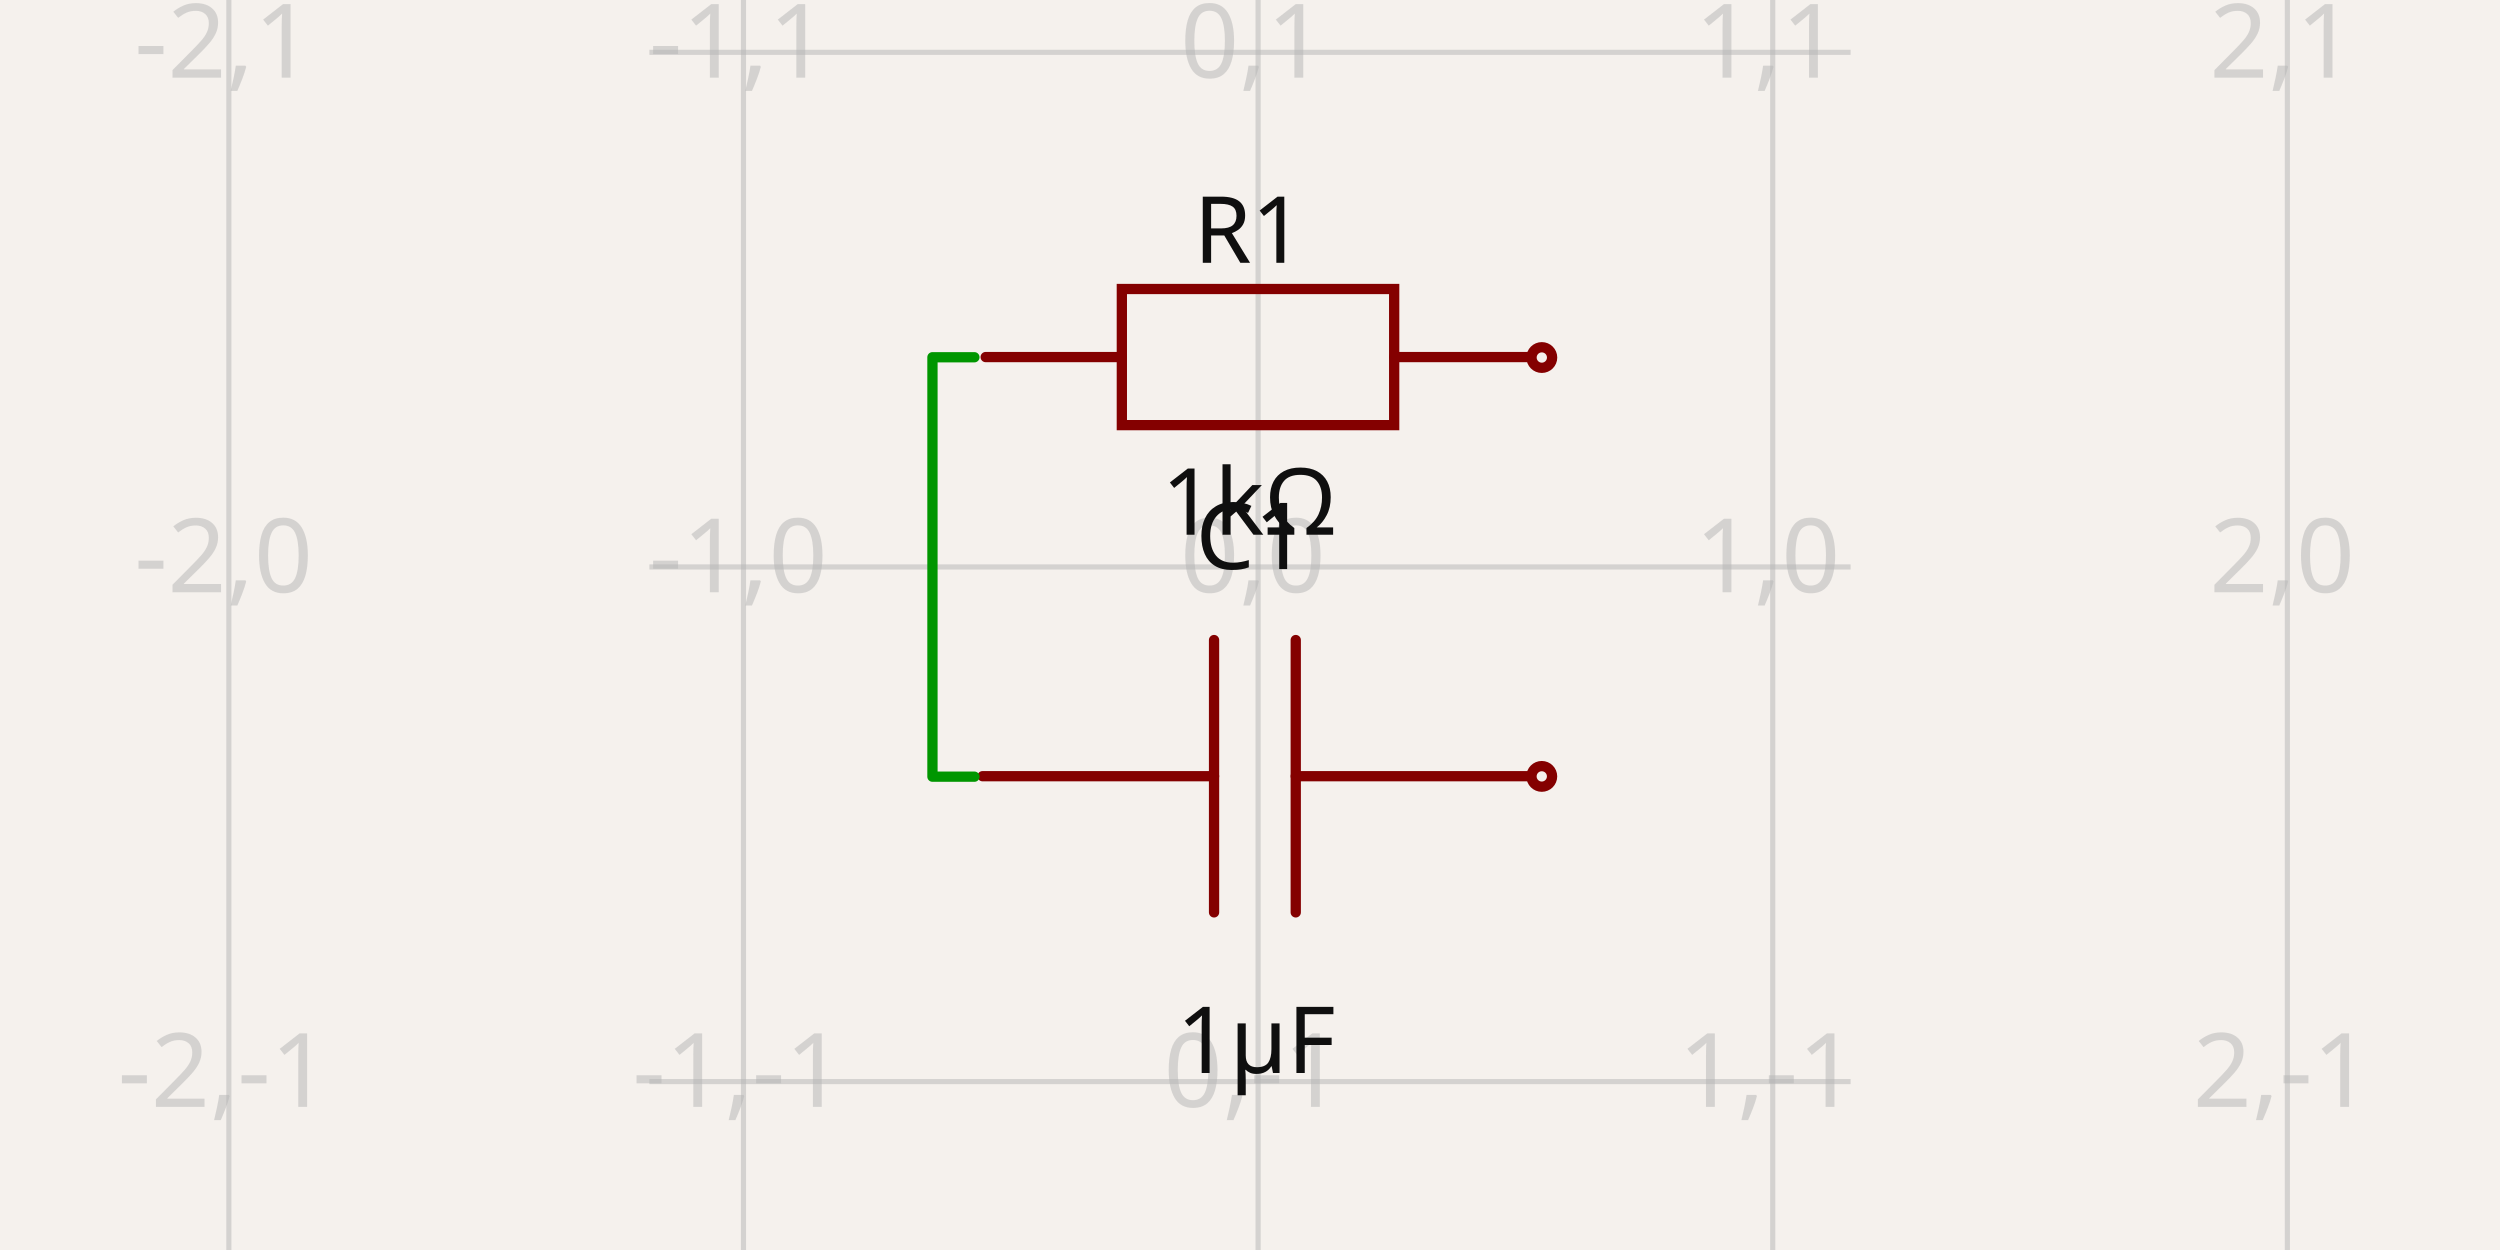
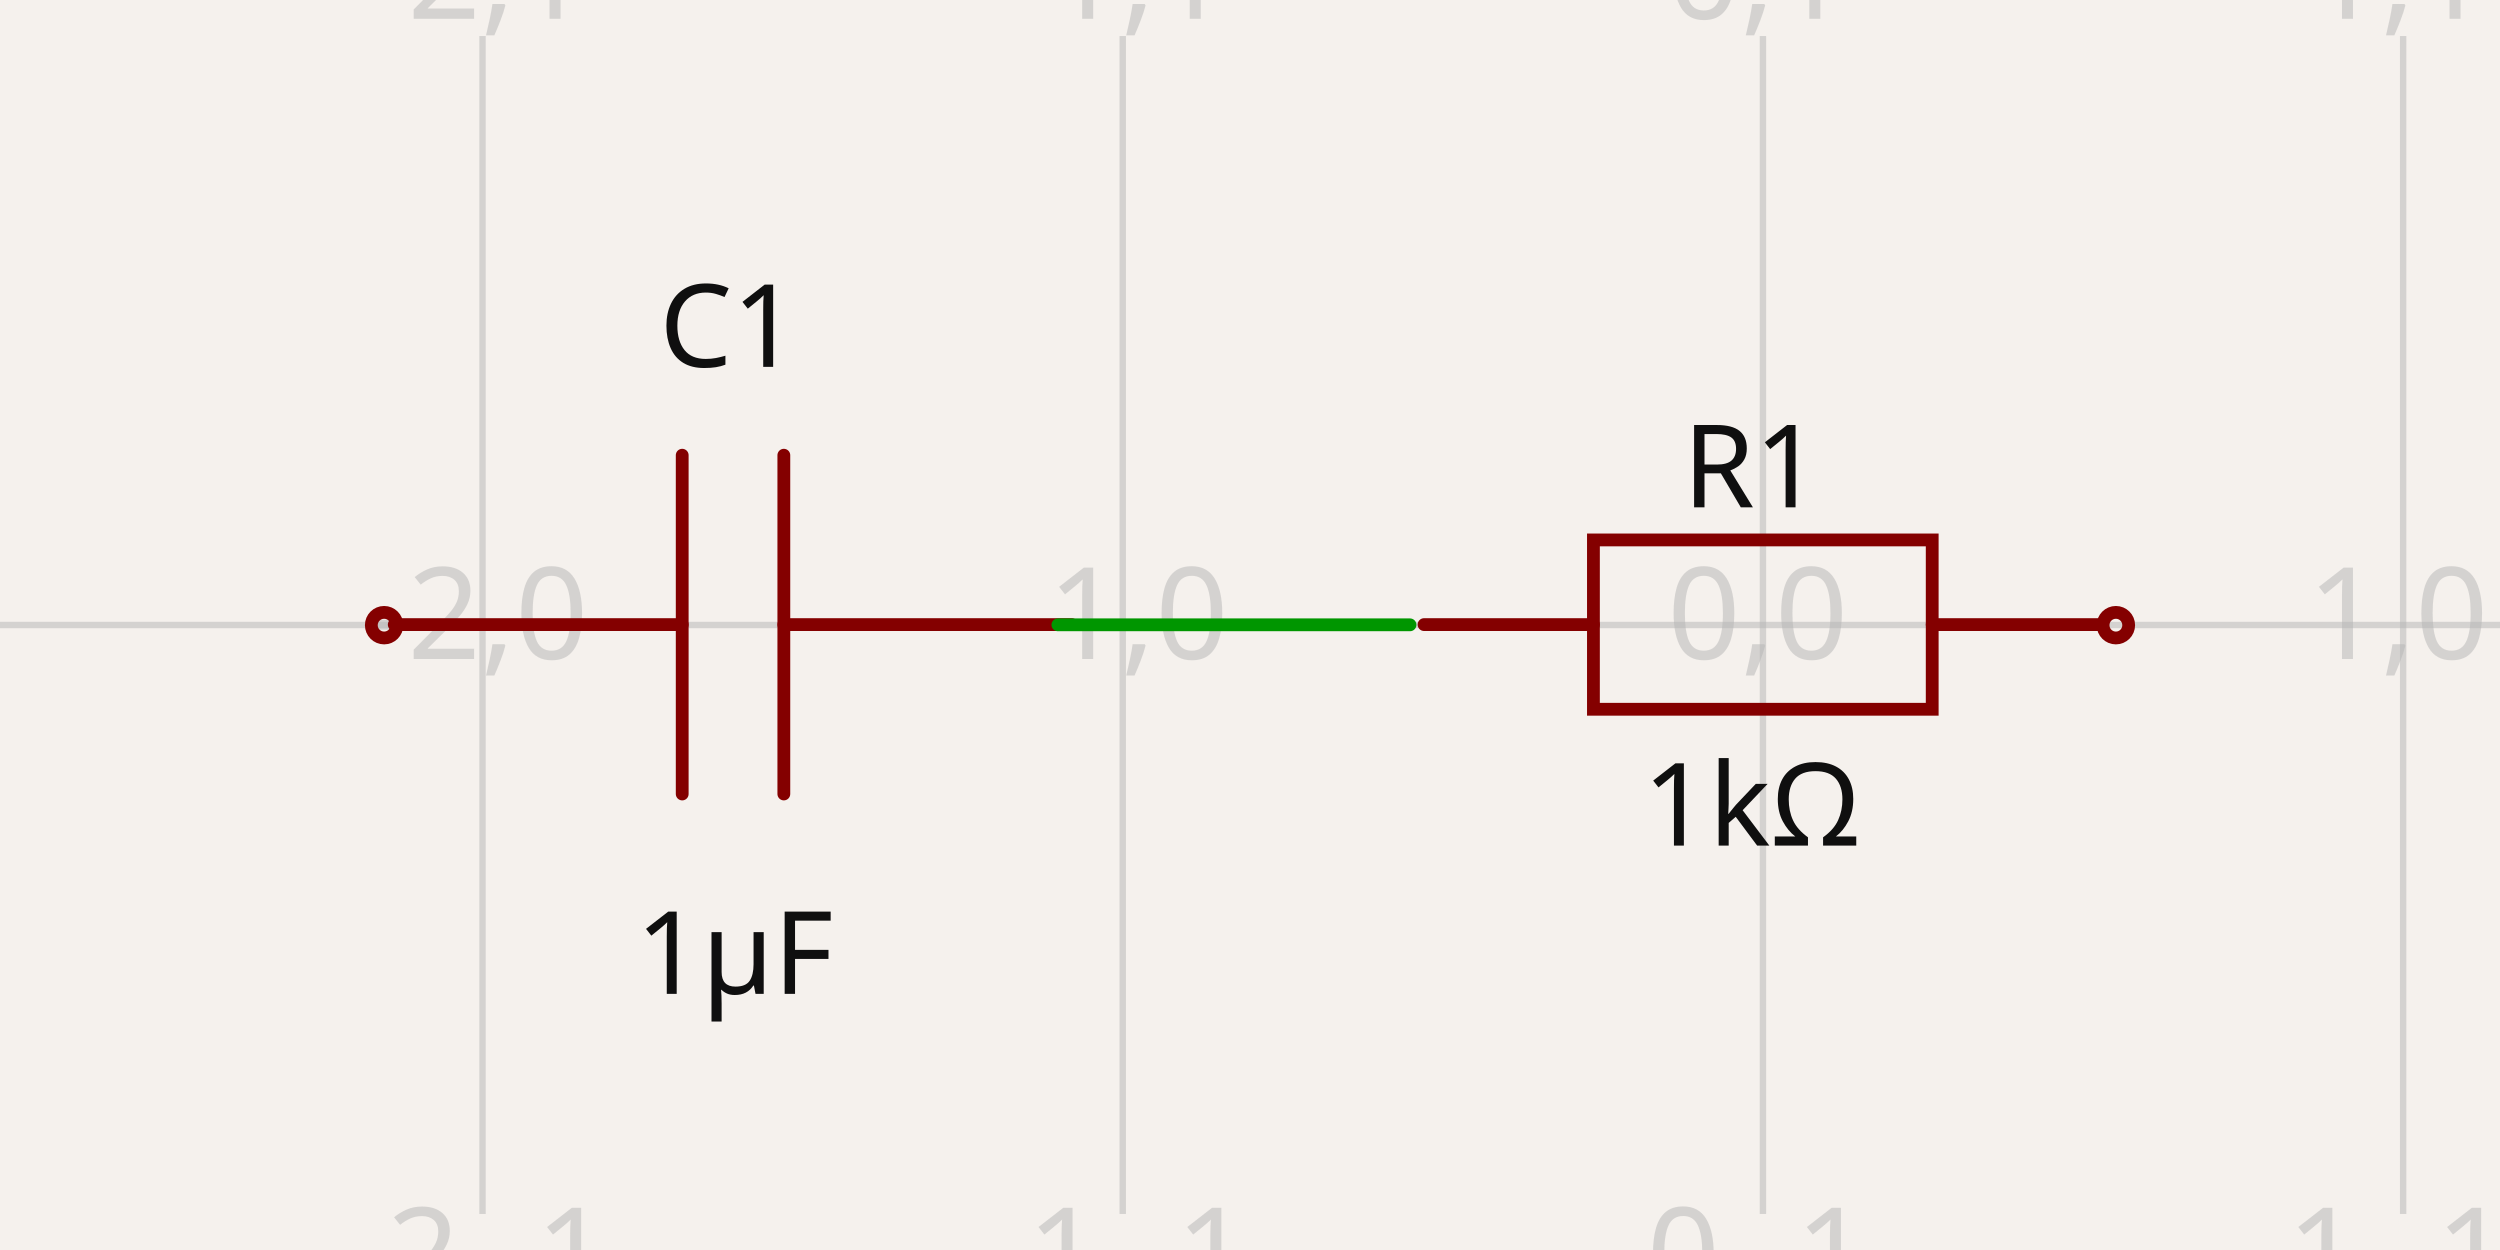
- <svg xmlns="http://www.w3.org/2000/svg" width="1200" height="600" style="background-color: rgb(245, 241, 237)" data-real-to-screen-transform="matrix(247.0225548061,0,0,-247.0225548061,603.8907361601,272.1416237945)" data-software-used-string="@tscircuit/core@0.0.619">
+ <svg xmlns="http://www.w3.org/2000/svg" width="1200" height="600" style="background-color: rgb(245, 241, 237)" data-real-to-screen-transform="matrix(307.2983354673,0,0,-307.2983354673,846.210284251,299.9999692702)" data-software-used-string="@tscircuit/core@0.0.640">
  <style>
              .boundary { fill: rgb(245, 241, 237); }
              .schematic-boundary { fill: none; stroke: #fff; }
              .component { fill: none; stroke: rgb(132, 0, 0); }
              .chip { fill: rgb(255, 255, 194); stroke: rgb(132, 0, 0); }
              .component-pin { fill: none; stroke: rgb(132, 0, 0); }
              .trace:hover {
                filter: invert(1);
              }
              .trace:hover .trace-crossing-outline {
                opacity: 0;
              }
              .trace:hover .trace-junction {
                filter: invert(1);
              }
              .text { font-family: sans-serif; fill: rgb(0, 150, 0); }
              .pin-number { fill: rgb(169, 0, 0); }
              .port-label { fill: rgb(0, 100, 100); }
              .component-name { fill: rgb(0, 100, 100); }
            </style>
  <rect class="boundary" x="0" y="0" width="1200" height="600" />
  <g class="grid">
-     <line x1="109.846" y1="600" x2="109.846" y2="-6.207301339600235e-11" stroke="rgb(181, 181, 181)" stroke-width="2.47" stroke-opacity="0.5" />
-     <line x1="356.868" y1="600" x2="356.868" y2="-6.207301339600235e-11" stroke="rgb(181, 181, 181)" stroke-width="2.47" stroke-opacity="0.5" />
-     <line x1="603.891" y1="600" x2="603.891" y2="-6.207301339600235e-11" stroke="rgb(181, 181, 181)" stroke-width="2.47" stroke-opacity="0.5" />
-     <line x1="850.913" y1="600" x2="850.913" y2="-6.207301339600235e-11" stroke="rgb(181, 181, 181)" stroke-width="2.47" stroke-opacity="0.5" />
-     <line x1="1097.936" y1="600" x2="1097.936" y2="-6.207301339600235e-11" stroke="rgb(181, 181, 181)" stroke-width="2.47" stroke-opacity="0.5" />
-     <line x1="311.714" y1="766.187" x2="888.286" y2="766.187" stroke="rgb(181, 181, 181)" stroke-width="2.47" stroke-opacity="0.5" />
-     <line x1="311.714" y1="519.164" x2="888.286" y2="519.164" stroke="rgb(181, 181, 181)" stroke-width="2.47" stroke-opacity="0.5" />
-     <line x1="311.714" y1="272.142" x2="888.286" y2="272.142" stroke="rgb(181, 181, 181)" stroke-width="2.47" stroke-opacity="0.5" />
-     <line x1="311.714" y1="25.119" x2="888.286" y2="25.119" stroke="rgb(181, 181, 181)" stroke-width="2.47" stroke-opacity="0.5" />
-     <line x1="311.714" y1="-221.903" x2="888.286" y2="-221.903" stroke="rgb(181, 181, 181)" stroke-width="2.47" stroke-opacity="0.5" />
-     <text x="107.346" y="761.187" fill="rgb(181, 181, 181)" font-size="49.405" fill-opacity="0.5" text-anchor="middle" dominant-baseline="middle" font-family="sans-serif">-2,-2</text>
-     <text x="107.346" y="514.164" fill="rgb(181, 181, 181)" font-size="49.405" fill-opacity="0.5" text-anchor="middle" dominant-baseline="middle" font-family="sans-serif">-2,-1</text>
-     <text x="107.346" y="267.142" fill="rgb(181, 181, 181)" font-size="49.405" fill-opacity="0.5" text-anchor="middle" dominant-baseline="middle" font-family="sans-serif">-2,0</text>
-     <text x="107.346" y="20.119" fill="rgb(181, 181, 181)" font-size="49.405" fill-opacity="0.5" text-anchor="middle" dominant-baseline="middle" font-family="sans-serif">-2,1</text>
-     <text x="107.346" y="-226.903" fill="rgb(181, 181, 181)" font-size="49.405" fill-opacity="0.5" text-anchor="middle" dominant-baseline="middle" font-family="sans-serif">-2,2</text>
-     <text x="354.368" y="761.187" fill="rgb(181, 181, 181)" font-size="49.405" fill-opacity="0.5" text-anchor="middle" dominant-baseline="middle" font-family="sans-serif">-1,-2</text>
-     <text x="354.368" y="514.164" fill="rgb(181, 181, 181)" font-size="49.405" fill-opacity="0.5" text-anchor="middle" dominant-baseline="middle" font-family="sans-serif">-1,-1</text>
-     <text x="354.368" y="267.142" fill="rgb(181, 181, 181)" font-size="49.405" fill-opacity="0.5" text-anchor="middle" dominant-baseline="middle" font-family="sans-serif">-1,0</text>
-     <text x="354.368" y="20.119" fill="rgb(181, 181, 181)" font-size="49.405" fill-opacity="0.5" text-anchor="middle" dominant-baseline="middle" font-family="sans-serif">-1,1</text>
-     <text x="354.368" y="-226.903" fill="rgb(181, 181, 181)" font-size="49.405" fill-opacity="0.5" text-anchor="middle" dominant-baseline="middle" font-family="sans-serif">-1,2</text>
-     <text x="601.391" y="761.187" fill="rgb(181, 181, 181)" font-size="49.405" fill-opacity="0.5" text-anchor="middle" dominant-baseline="middle" font-family="sans-serif">0,-2</text>
-     <text x="601.391" y="514.164" fill="rgb(181, 181, 181)" font-size="49.405" fill-opacity="0.5" text-anchor="middle" dominant-baseline="middle" font-family="sans-serif">0,-1</text>
-     <text x="601.391" y="267.142" fill="rgb(181, 181, 181)" font-size="49.405" fill-opacity="0.5" text-anchor="middle" dominant-baseline="middle" font-family="sans-serif">0,0</text>
-     <text x="601.391" y="20.119" fill="rgb(181, 181, 181)" font-size="49.405" fill-opacity="0.5" text-anchor="middle" dominant-baseline="middle" font-family="sans-serif">0,1</text>
-     <text x="601.391" y="-226.903" fill="rgb(181, 181, 181)" font-size="49.405" fill-opacity="0.5" text-anchor="middle" dominant-baseline="middle" font-family="sans-serif">0,2</text>
-     <text x="848.413" y="761.187" fill="rgb(181, 181, 181)" font-size="49.405" fill-opacity="0.5" text-anchor="middle" dominant-baseline="middle" font-family="sans-serif">1,-2</text>
-     <text x="848.413" y="514.164" fill="rgb(181, 181, 181)" font-size="49.405" fill-opacity="0.5" text-anchor="middle" dominant-baseline="middle" font-family="sans-serif">1,-1</text>
-     <text x="848.413" y="267.142" fill="rgb(181, 181, 181)" font-size="49.405" fill-opacity="0.5" text-anchor="middle" dominant-baseline="middle" font-family="sans-serif">1,0</text>
-     <text x="848.413" y="20.119" fill="rgb(181, 181, 181)" font-size="49.405" fill-opacity="0.5" text-anchor="middle" dominant-baseline="middle" font-family="sans-serif">1,1</text>
-     <text x="848.413" y="-226.903" fill="rgb(181, 181, 181)" font-size="49.405" fill-opacity="0.5" text-anchor="middle" dominant-baseline="middle" font-family="sans-serif">1,2</text>
-     <text x="1095.436" y="761.187" fill="rgb(181, 181, 181)" font-size="49.405" fill-opacity="0.5" text-anchor="middle" dominant-baseline="middle" font-family="sans-serif">2,-2</text>
-     <text x="1095.436" y="514.164" fill="rgb(181, 181, 181)" font-size="49.405" fill-opacity="0.5" text-anchor="middle" dominant-baseline="middle" font-family="sans-serif">2,-1</text>
-     <text x="1095.436" y="267.142" fill="rgb(181, 181, 181)" font-size="49.405" fill-opacity="0.5" text-anchor="middle" dominant-baseline="middle" font-family="sans-serif">2,0</text>
-     <text x="1095.436" y="20.119" fill="rgb(181, 181, 181)" font-size="49.405" fill-opacity="0.5" text-anchor="middle" dominant-baseline="middle" font-family="sans-serif">2,1</text>
-     <text x="1095.436" y="-226.903" fill="rgb(181, 181, 181)" font-size="49.405" fill-opacity="0.5" text-anchor="middle" dominant-baseline="middle" font-family="sans-serif">2,2</text>
+     <line x1="-75.685" y1="582.717" x2="-75.685" y2="17.283" stroke="rgb(181, 181, 181)" stroke-width="3.073" stroke-opacity="0.5" />
+     <line x1="231.614" y1="582.717" x2="231.614" y2="17.283" stroke="rgb(181, 181, 181)" stroke-width="3.073" stroke-opacity="0.5" />
+     <line x1="538.912" y1="582.717" x2="538.912" y2="17.283" stroke="rgb(181, 181, 181)" stroke-width="3.073" stroke-opacity="0.5" />
+     <line x1="846.21" y1="582.717" x2="846.21" y2="17.283" stroke="rgb(181, 181, 181)" stroke-width="3.073" stroke-opacity="0.5" />
+     <line x1="1153.509" y1="582.717" x2="1153.509" y2="17.283" stroke="rgb(181, 181, 181)" stroke-width="3.073" stroke-opacity="0.5" />
+     <line x1="1460.807" y1="582.717" x2="1460.807" y2="17.283" stroke="rgb(181, 181, 181)" stroke-width="3.073" stroke-opacity="0.5" />
+     <line x1="1.7587353795534e-10" y1="607.298" x2="1200" y2="607.298" stroke="rgb(181, 181, 181)" stroke-width="3.073" stroke-opacity="0.5" />
+     <line x1="1.7587353795534e-10" y1="300" x2="1200" y2="300" stroke="rgb(181, 181, 181)" stroke-width="3.073" stroke-opacity="0.5" />
+     <line x1="1.7587353795534e-10" y1="-7.298" x2="1200" y2="-7.298" stroke="rgb(181, 181, 181)" stroke-width="3.073" stroke-opacity="0.5" />
+     <text x="-78.185" y="602.298" fill="rgb(181, 181, 181)" font-size="61.46" fill-opacity="0.5" text-anchor="middle" dominant-baseline="middle" font-family="sans-serif">-3,-1</text>
+     <text x="-78.185" y="295" fill="rgb(181, 181, 181)" font-size="61.46" fill-opacity="0.5" text-anchor="middle" dominant-baseline="middle" font-family="sans-serif">-3,0</text>
+     <text x="-78.185" y="-12.298" fill="rgb(181, 181, 181)" font-size="61.46" fill-opacity="0.5" text-anchor="middle" dominant-baseline="middle" font-family="sans-serif">-3,1</text>
+     <text x="229.114" y="602.298" fill="rgb(181, 181, 181)" font-size="61.46" fill-opacity="0.5" text-anchor="middle" dominant-baseline="middle" font-family="sans-serif">-2,-1</text>
+     <text x="229.114" y="295" fill="rgb(181, 181, 181)" font-size="61.46" fill-opacity="0.5" text-anchor="middle" dominant-baseline="middle" font-family="sans-serif">-2,0</text>
+     <text x="229.114" y="-12.298" fill="rgb(181, 181, 181)" font-size="61.46" fill-opacity="0.5" text-anchor="middle" dominant-baseline="middle" font-family="sans-serif">-2,1</text>
+     <text x="536.412" y="602.298" fill="rgb(181, 181, 181)" font-size="61.46" fill-opacity="0.5" text-anchor="middle" dominant-baseline="middle" font-family="sans-serif">-1,-1</text>
+     <text x="536.412" y="295" fill="rgb(181, 181, 181)" font-size="61.46" fill-opacity="0.5" text-anchor="middle" dominant-baseline="middle" font-family="sans-serif">-1,0</text>
+     <text x="536.412" y="-12.298" fill="rgb(181, 181, 181)" font-size="61.46" fill-opacity="0.5" text-anchor="middle" dominant-baseline="middle" font-family="sans-serif">-1,1</text>
+     <text x="843.71" y="602.298" fill="rgb(181, 181, 181)" font-size="61.46" fill-opacity="0.5" text-anchor="middle" dominant-baseline="middle" font-family="sans-serif">0,-1</text>
+     <text x="843.71" y="295" fill="rgb(181, 181, 181)" font-size="61.46" fill-opacity="0.5" text-anchor="middle" dominant-baseline="middle" font-family="sans-serif">0,0</text>
+     <text x="843.71" y="-12.298" fill="rgb(181, 181, 181)" font-size="61.46" fill-opacity="0.5" text-anchor="middle" dominant-baseline="middle" font-family="sans-serif">0,1</text>
+     <text x="1151.009" y="602.298" fill="rgb(181, 181, 181)" font-size="61.46" fill-opacity="0.5" text-anchor="middle" dominant-baseline="middle" font-family="sans-serif">1,-1</text>
+     <text x="1151.009" y="295" fill="rgb(181, 181, 181)" font-size="61.46" fill-opacity="0.5" text-anchor="middle" dominant-baseline="middle" font-family="sans-serif">1,0</text>
+     <text x="1151.009" y="-12.298" fill="rgb(181, 181, 181)" font-size="61.46" fill-opacity="0.5" text-anchor="middle" dominant-baseline="middle" font-family="sans-serif">1,1</text>
+     <text x="1458.307" y="602.298" fill="rgb(181, 181, 181)" font-size="61.46" fill-opacity="0.5" text-anchor="middle" dominant-baseline="middle" font-family="sans-serif">2,-1</text>
+     <text x="1458.307" y="295" fill="rgb(181, 181, 181)" font-size="61.46" fill-opacity="0.5" text-anchor="middle" dominant-baseline="middle" font-family="sans-serif">2,0</text>
+     <text x="1458.307" y="-12.298" fill="rgb(181, 181, 181)" font-size="61.46" fill-opacity="0.5" text-anchor="middle" dominant-baseline="middle" font-family="sans-serif">2,1</text>
  </g>
  <g data-circuit-json-type="schematic_component" data-schematic-component-id="schematic_component_0">
-     <rect class="component-overlay" x="473.129" y="138.712" width="261.432" height="65.358" fill="transparent" />
-     <path d="M 473.129 171.391 L 538.487 171.391" stroke="rgb(132, 0, 0)" fill="none" stroke-width="4.94px" stroke-linecap="round" />
-     <path d="M 669.203 171.391 L 734.561 171.391" stroke="rgb(132, 0, 0)" fill="none" stroke-width="4.94px" stroke-linecap="round" />
-     <path d="M 603.845 138.712 L 669.203 138.712 L 669.203 204.07 L 538.487 204.07 L 538.487 138.712 L 603.845 138.712" stroke="rgb(132, 0, 0)" fill="none" stroke-width="4.94px" stroke-linecap="round" />
-     <text x="599.568" y="126.139" fill="rgb(15, 15, 15)" font-family="sans-serif" text-anchor="middle" dominant-baseline="auto" font-size="44.464px">R1</text>
-     <text x="599.568" y="222.156" fill="rgb(15, 15, 15)" font-family="sans-serif" text-anchor="middle" dominant-baseline="hanging" font-size="44.464px">1kΩ</text>
-     <circle cx="740.072" cy="171.614" r="4.94px" stroke-width="4.94px" fill="none" stroke="rgb(132, 0, 0)" />
+     <rect class="component-overlay" x="683.542" y="259.154" width="325.224" height="81.306" fill="transparent" />
+     <path d="M 683.542 299.807 L 764.848 299.807" stroke="rgb(132, 0, 0)" fill="none" stroke-width="6.146px" stroke-linecap="round" />
+     <path d="M 927.46 299.807 L 1008.766 299.807" stroke="rgb(132, 0, 0)" fill="none" stroke-width="6.146px" stroke-linecap="round" />
+     <path d="M 846.154 259.154 L 927.46 259.154 L 927.46 340.46 L 764.848 340.46 L 764.848 259.154 L 846.154 259.154" stroke="rgb(132, 0, 0)" fill="none" stroke-width="6.146px" stroke-linecap="round" />
+     <text x="840.833" y="243.507" fill="rgb(15, 15, 15)" font-family="sans-serif" text-anchor="middle" dominant-baseline="auto" font-size="55.314px">R1</text>
+     <text x="840.833" y="362.966" fill="rgb(15, 15, 15)" font-family="sans-serif" text-anchor="middle" dominant-baseline="hanging" font-size="55.314px">1kΩ</text>
+     <circle cx="1015.621" cy="300.084" r="6.146px" stroke-width="6.146px" fill="none" stroke="rgb(132, 0, 0)" />
  </g>
  <g data-circuit-json-type="schematic_component" data-schematic-component-id="schematic_component_1">
-     <rect class="component-overlay" x="471.636" y="307.224" width="261.432" height="130.716" fill="transparent" />
-     <path d="M 733.068 372.582 L 621.959 372.582" stroke="rgb(132, 0, 0)" fill="none" stroke-width="4.94px" stroke-linecap="round" />
-     <path d="M 582.745 372.582 L 471.636 372.582" stroke="rgb(132, 0, 0)" fill="none" stroke-width="4.94px" stroke-linecap="round" />
-     <path d="M 621.959 307.224 L 621.959 437.94" stroke="rgb(132, 0, 0)" fill="none" stroke-width="4.94px" stroke-linecap="round" />
-     <path d="M 582.745 307.224 L 582.745 437.94" stroke="rgb(132, 0, 0)" fill="none" stroke-width="4.94px" stroke-linecap="round" />
-     <text x="600.713" y="273.152" fill="rgb(15, 15, 15)" font-family="sans-serif" text-anchor="middle" dominant-baseline="auto" font-size="44.464px">C1</text>
-     <text x="602.94" y="480.55" fill="rgb(15, 15, 15)" font-family="sans-serif" text-anchor="middle" dominant-baseline="hanging" font-size="44.464px">1µF</text>
-     <circle cx="740.052" cy="372.67" r="4.94px" stroke-width="4.94px" fill="none" stroke="rgb(132, 0, 0)" />
+     <rect class="component-overlay" x="189.239" y="218.501" width="325.224" height="162.612" fill="transparent" />
+     <path d="M 514.463 299.807 L 376.242 299.807" stroke="rgb(132, 0, 0)" fill="none" stroke-width="6.146px" stroke-linecap="round" />
+     <path d="M 327.459 299.807 L 189.239 299.807" stroke="rgb(132, 0, 0)" fill="none" stroke-width="6.146px" stroke-linecap="round" />
+     <path d="M 376.242 218.501 L 376.242 381.113" stroke="rgb(132, 0, 0)" fill="none" stroke-width="6.146px" stroke-linecap="round" />
+     <path d="M 327.459 218.501 L 327.459 381.113" stroke="rgb(132, 0, 0)" fill="none" stroke-width="6.146px" stroke-linecap="round" />
+     <text x="349.811" y="176.103" fill="rgb(15, 15, 15)" font-family="sans-serif" text-anchor="middle" dominant-baseline="auto" font-size="55.314px">C1</text>
+     <text x="352.581" y="434.133" fill="rgb(15, 15, 15)" font-family="sans-serif" text-anchor="middle" dominant-baseline="hanging" font-size="55.314px">1µF</text>
+     <circle cx="184.379" cy="300.084" r="6.146px" stroke-width="6.146px" fill="none" stroke="rgb(132, 0, 0)" />
  </g>
  <g class="trace" data-circuit-json-type="schematic_trace" data-schematic-trace-id="schematic_trace_0">
-     <path d="M 467.709 171.479 L 447.577 171.479 L 447.577 372.805 L 467.73 372.805" class="trace-invisible-hover-outline" stroke="rgb(0, 150, 0)" fill="none" stroke-width="39.524px" stroke-linecap="round" opacity="0" stroke-linejoin="round" />
-     <path d="M 467.709 171.479 L 447.577 171.479 L 447.577 372.805 L 467.73 372.805" stroke="rgb(0, 150, 0)" fill="none" stroke-width="4.94px" stroke-linecap="round" stroke-linejoin="round" />
+     <path d="M 676.8 299.916 L 507.785 299.916 L 507.785 299.916 L 523.15 299.916" class="trace-invisible-hover-outline" stroke="rgb(0, 150, 0)" fill="none" stroke-width="49.168px" stroke-linecap="round" opacity="0" stroke-linejoin="round" />
+     <path d="M 676.8 299.916 L 507.785 299.916 L 507.785 299.916 L 523.15 299.916" stroke="rgb(0, 150, 0)" fill="none" stroke-width="6.146px" stroke-linecap="round" stroke-linejoin="round" />
  </g>
  <g class="schematic-port-hover" data-schematic-port-id="source_port_0">
-     <circle cx="467.709" cy="171.479" r="9.881" fill="red" opacity="0" />
+     <circle cx="676.8" cy="299.916" r="12.292" fill="red" opacity="0" />
  </g>
  <g class="schematic-port-hover" data-schematic-port-id="source_port_1">
-     <circle cx="740.072" cy="171.614" r="9.881" fill="red" opacity="0" />
+     <circle cx="1015.621" cy="300.084" r="12.292" fill="red" opacity="0" />
  </g>
  <g class="schematic-port-hover" data-schematic-port-id="source_port_2">
-     <circle cx="467.73" cy="372.805" r="9.881" fill="red" opacity="0" />
+     <circle cx="523.15" cy="299.916" r="12.292" fill="red" opacity="0" />
  </g>
  <g class="schematic-port-hover" data-schematic-port-id="source_port_3">
-     <circle cx="740.052" cy="372.67" r="9.881" fill="red" opacity="0" />
+     <circle cx="184.379" cy="300.084" r="12.292" fill="red" opacity="0" />
  </g>
</svg>
